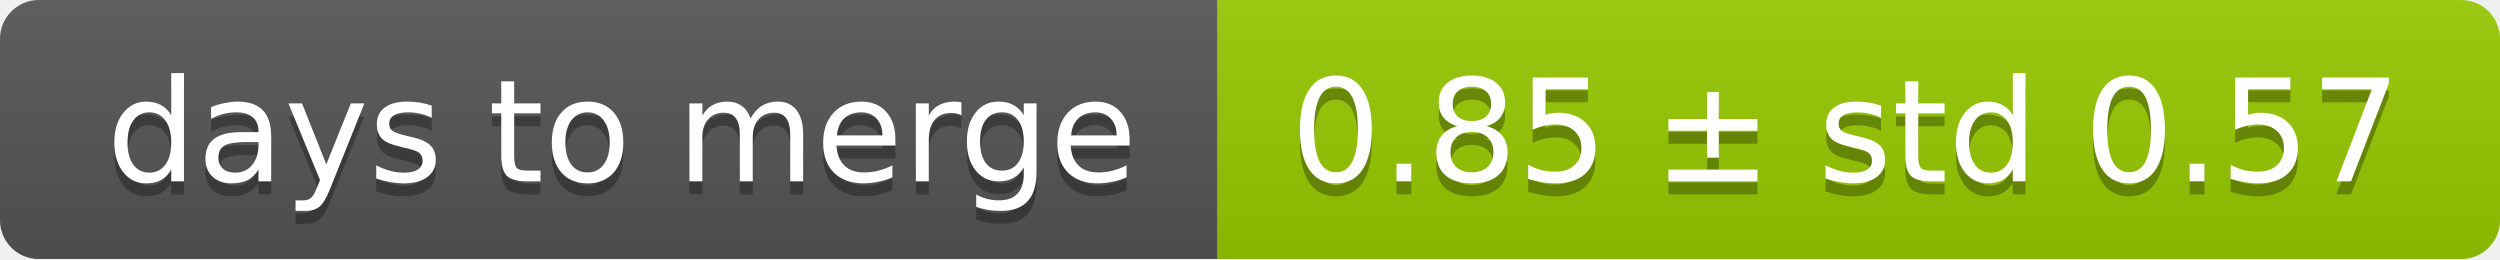
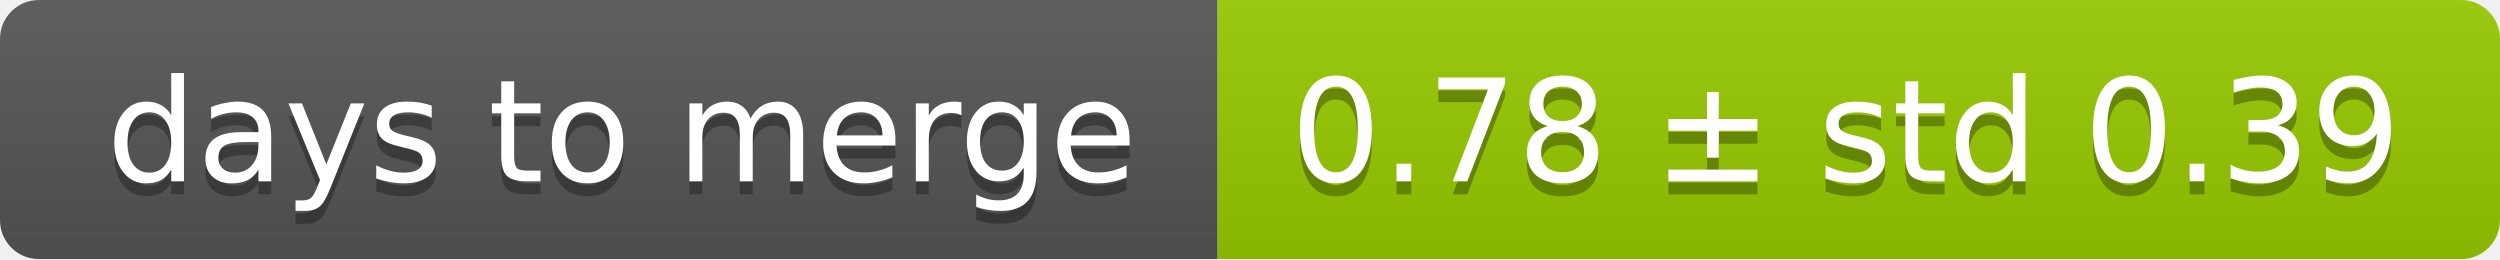
<svg xmlns="http://www.w3.org/2000/svg" width="193" height="20">
  <linearGradient id="smooth" x2="0" y2="100%">
    <stop offset="0" stop-color="#bbb" stop-opacity=".1" />
    <stop offset="1" stop-opacity=".1" />
  </linearGradient>
  <mask id="round">
    <rect width="193" height="20" rx="3" fill="#fff" />
  </mask>
  <g mask="url(#round)">
    <rect width="94" height="20" fill="#555" />
    <rect x="94" width="99" height="20" fill="#97ca00" />
    <rect width="193" height="20" fill="url(#smooth)" />
  </g>
  <g fill="#fff" text-anchor="middle" font-family="DejaVu Sans,Verdana,Geneva,sans-serif" font-size="11">
    <text x="48" y="15" fill="#010101" fill-opacity=".3">days to merge</text>
    <text x="48" y="14">days to merge</text>
-     <text x="142.5" y="15" fill="#010101" fill-opacity=".3">0.85 ± std 0.57</text>
-     <text x="142.5" y="14">0.85 ± std 0.57</text>
+     <text x="142.5" y="15" fill="#010101" fill-opacity=".3">0.78 ± std 0.39</text>
+     <text x="142.5" y="14">0.78 ± std 0.39</text>
  </g>
</svg>
